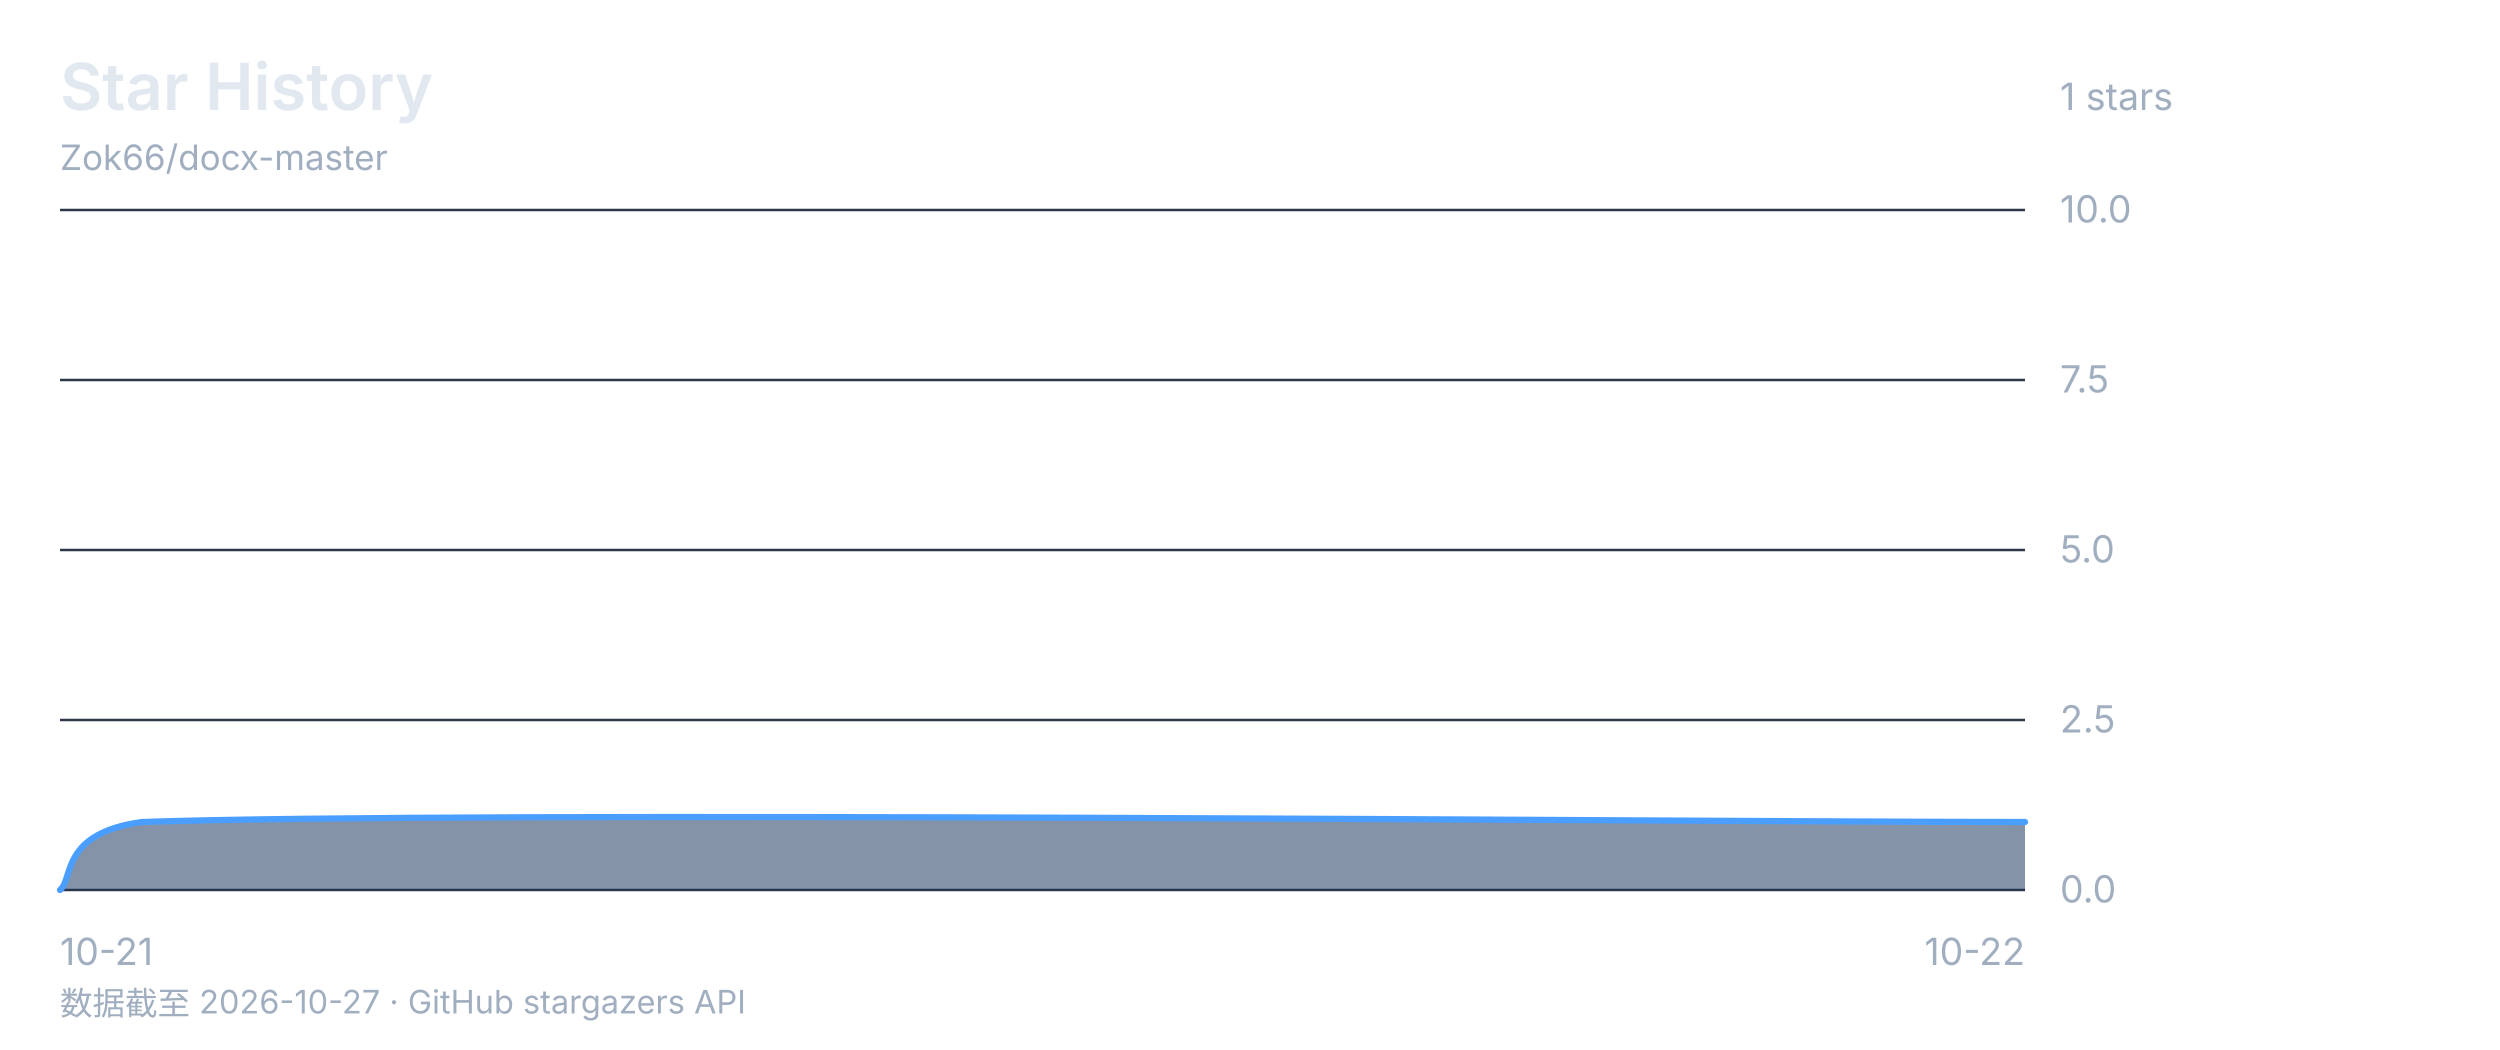
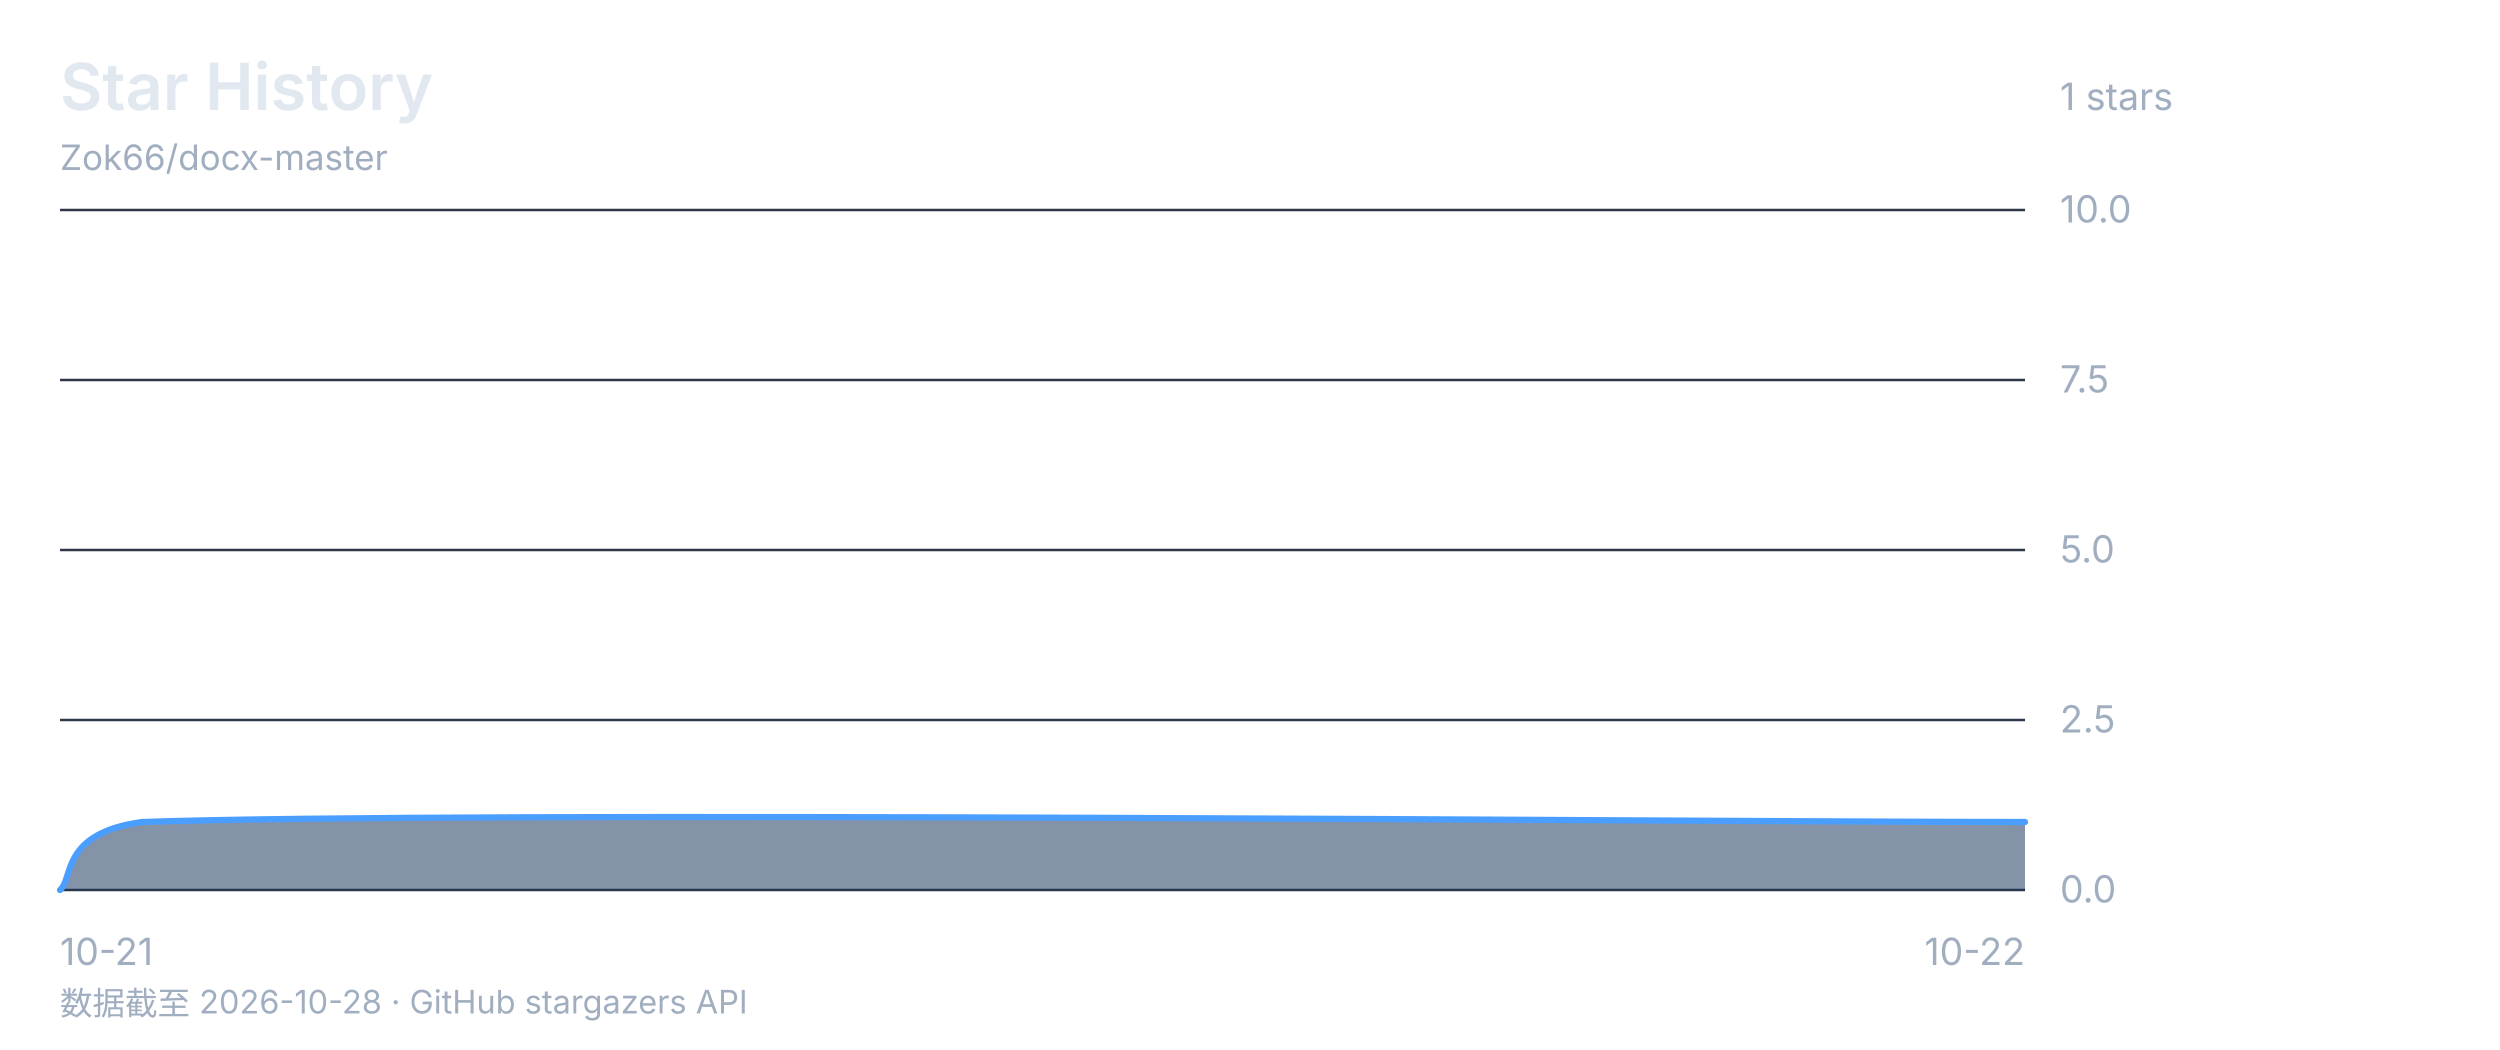
<svg xmlns="http://www.w3.org/2000/svg" viewBox="0 0 1000 420" font-family="-apple-system, 'Segoe UI', 'Microsoft YaHei', sans-serif">
  <rect width="1000" height="420" fill="none" />
  <text x="24" y="44" font-size="26" font-weight="600" fill="#e2e8f0">Star History</text>
  <text x="24" y="68" font-size="14" fill="#a0aec0">Zok66/docx-master</text>
  <text x="824" y="44" font-size="15" fill="#a0aec0">1 stars</text>
  <line x1="24" y1="84" x2="810" y2="84" stroke="#2d3748" stroke-width="1" />
  <text x="824" y="89" font-size="15" fill="#a0aec0">10.0</text>
  <line x1="24" y1="152" x2="810" y2="152" stroke="#2d3748" stroke-width="1" />
  <text x="824" y="157" font-size="15" fill="#a0aec0">7.5</text>
  <line x1="24" y1="220" x2="810" y2="220" stroke="#2d3748" stroke-width="1" />
  <text x="824" y="225" font-size="15" fill="#a0aec0">5.0</text>
  <line x1="24" y1="288" x2="810" y2="288" stroke="#2d3748" stroke-width="1" />
  <text x="824" y="293" font-size="15" fill="#a0aec0">2.5</text>
  <line x1="24" y1="356" x2="810" y2="356" stroke="#2d3748" stroke-width="1" />
  <text x="824" y="361" font-size="15" fill="#a0aec0">0.0</text>
  <text x="24" y="386" font-size="15" fill="#a0aec0" text-anchor="start">10-21</text>
  <text x="417.0" y="386" font-size="15" fill="#a0aec0" text-anchor="end" />
  <text x="810" y="386" font-size="15" fill="#a0aec0" text-anchor="end">10-22</text>
  <path d="M 24.0 356.0 C 29.5 351.5 24.0 333.3 56.8 328.8 C 187.8 324.3 684.5 328.8 810.0 328.8 L 810.0 356 L 24 356 Z" fill="#1a365d88" />
  <path d="M 24.0 356.0 C 29.5 351.5 24.0 333.3 56.8 328.8 C 187.8 324.3 684.5 328.8 810.0 328.8" fill="none" stroke="#4a9eff" stroke-width="2.5" stroke-linecap="round" stroke-linejoin="round" />
-   <text x="24" y="406" font-size="13" fill="#a0aec0">数据截至 2026-10-27 · GitHub stargazers API</text>
+   <text x="24" y="406" font-size="13" fill="#a0aec0">数据截至 2026-10-28 · GitHub stargazers API</text>
</svg>
